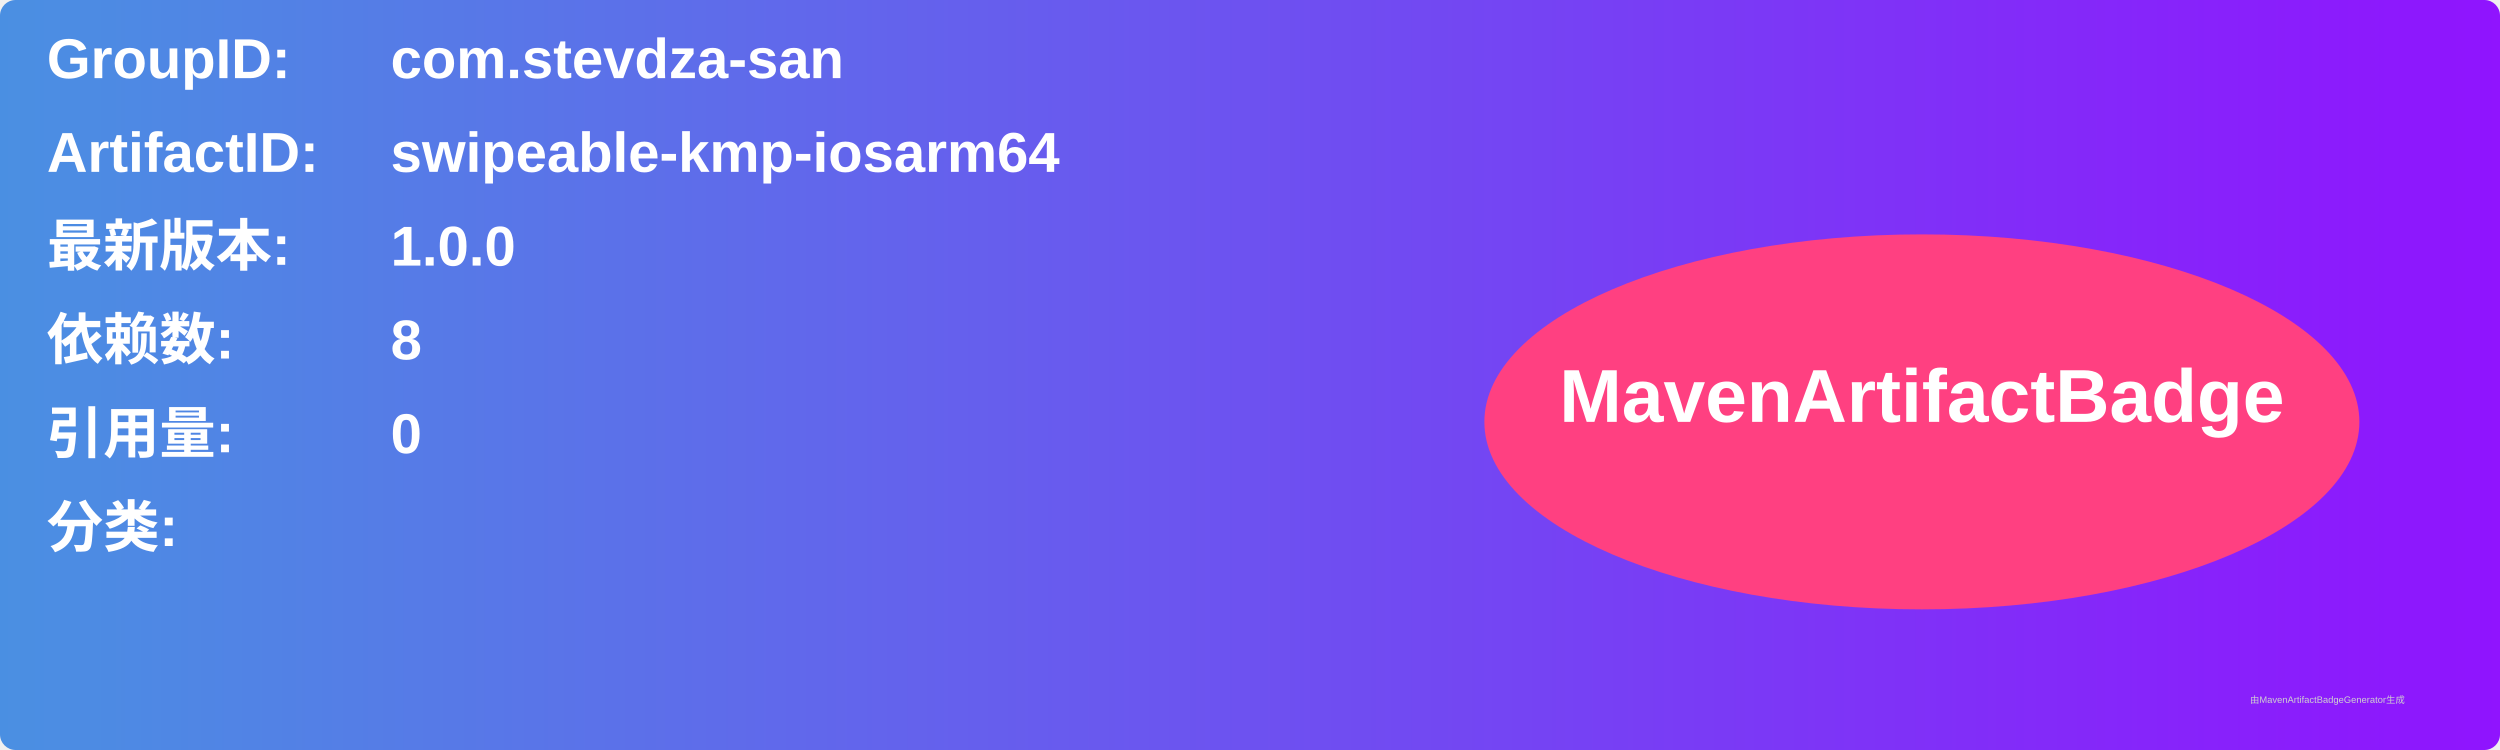
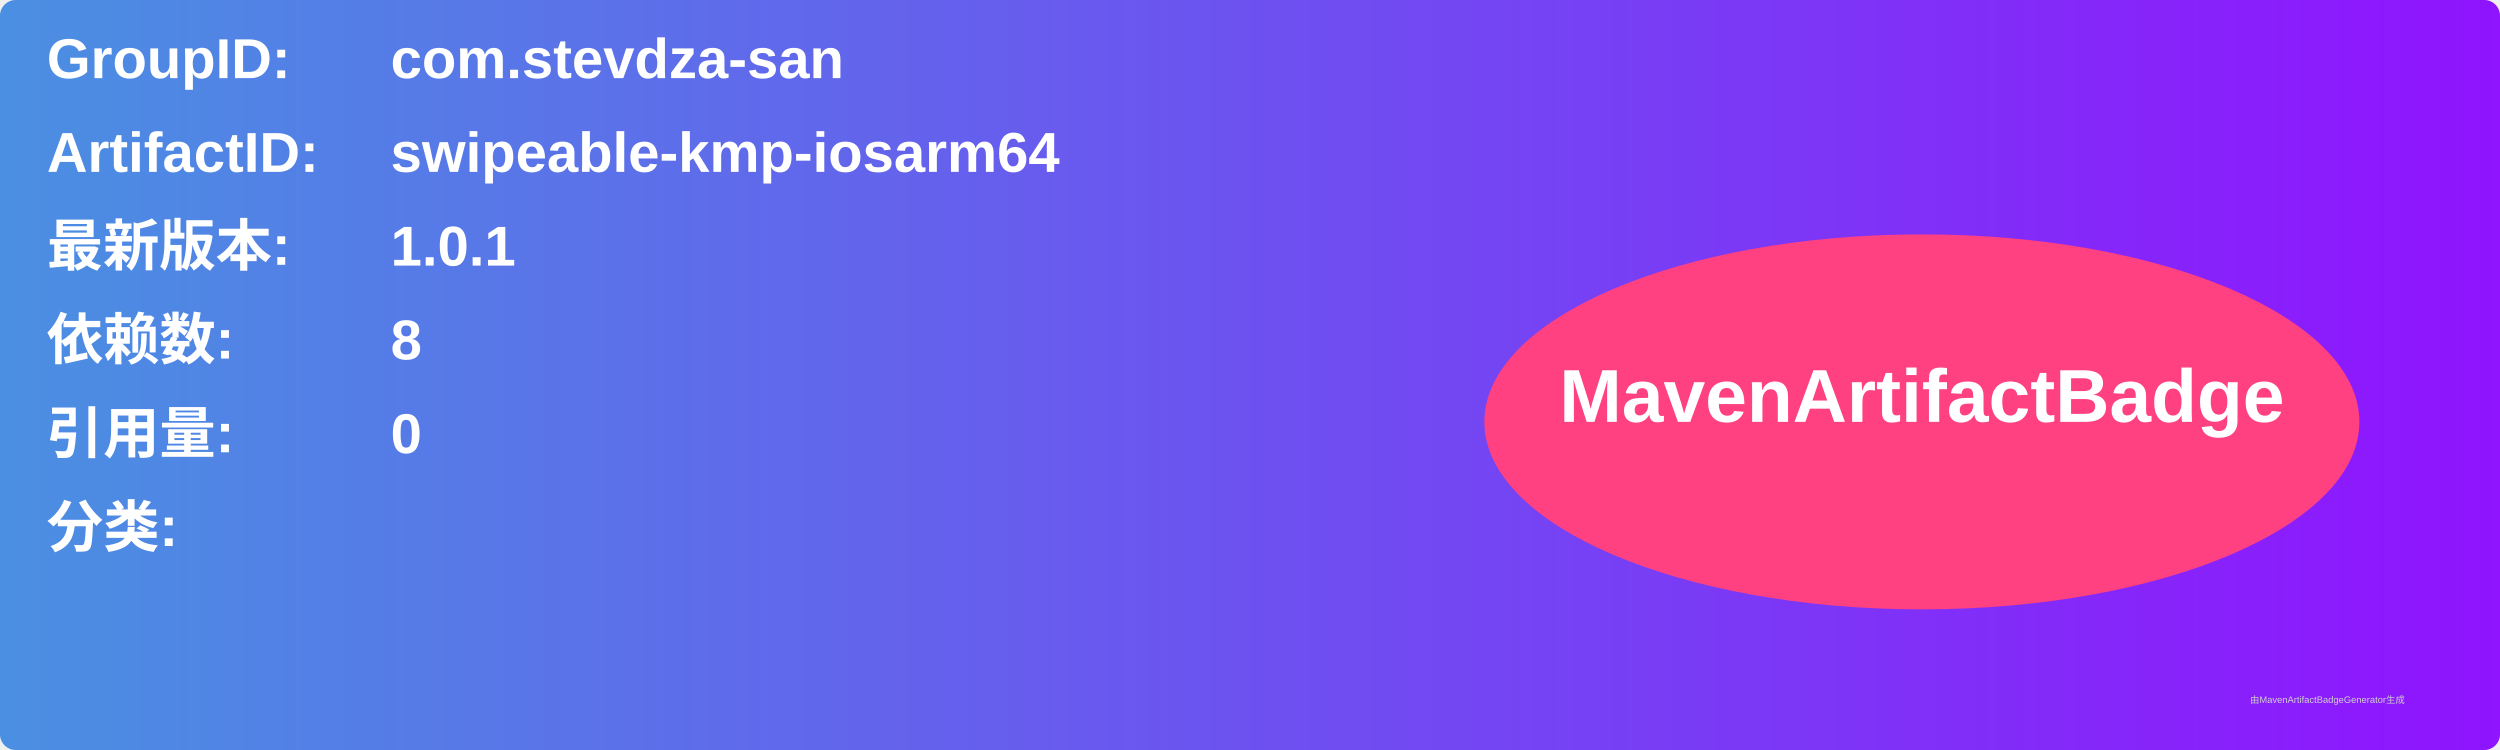
<svg xmlns="http://www.w3.org/2000/svg" width="800" height="240" viewBox="0 0 800 240">
  <linearGradient id="grad" x1="0%" y1="0%" x2="100%" y2="0%">
    <stop offset="0%" stop-color="#4a90e2" />
    <stop offset="100%" stop-color="#9013fe" />
  </linearGradient>
  <rect width="100%" height="100%" rx="5" ry="5" fill="url(#grad)" />
  <g transform="translate(15, 15)">
    <text x="0" y="10" font-family="Arial" font-size="18" fill="white" font-weight="bold" width="260">GroupID:</text>
    <text x="110" y="10" font-family="Arial" font-size="18" fill="white" font-weight="bold" width="460">com.stevdza-san</text>
    <text x="0" y="40" font-family="Arial" font-size="18" fill="white" font-weight="bold" width="260">ArtifactID:</text>
    <text x="110" y="40" font-family="Arial" font-size="18" fill="white" font-weight="bold" width="460">swipeable-kmp-iosarm64</text>
    <text x="0" y="70" font-family="Arial" font-size="18" fill="white" font-weight="bold">最新版本:</text>
    <text x="110" y="70" font-family="Arial" font-size="18" fill="white" font-weight="bold">
-       <tspan font-weight="bold">1.0.0</tspan>
+       <tspan font-weight="bold">1.0.1</tspan>
    </text>
    <text x="0" y="100" font-family="Arial" font-size="18" fill="white" font-weight="bold">依赖数: </text>
    <text x="110" y="100" font-family="Arial" font-size="18" fill="white">
      <tspan font-weight="bold">8</tspan>
    </text>
    <text x="0" y="130" font-family="Arial" font-size="18" fill="white" font-weight="bold">引用量: </text>
    <text x="110" y="130" font-family="Arial" font-size="18" fill="white">
      <tspan font-weight="bold">0</tspan>
    </text>
    <text x="0" y="160" font-family="Arial" font-size="18" fill="white" font-weight="bold">分类:</text>
    <text x="10" y="190" font-family="Arial" font-size="10" fill="white">
      <tspan font-weight="bold" />
    </text>
    <ellipse cx="600" cy="120" rx="140" ry="60" fill="#ff4081" />
    <text x="600" y="120" text-anchor="middle" font-family="Arial" font-size="24" fill="white" font-weight="bold">MavenArtifactBadge</text>
  </g>
  <text x="720" y="225" font-family="Arial" font-size="3" fill="#d0d0d0">由MavenArtifactBadgeGenerator生成</text>
</svg>
